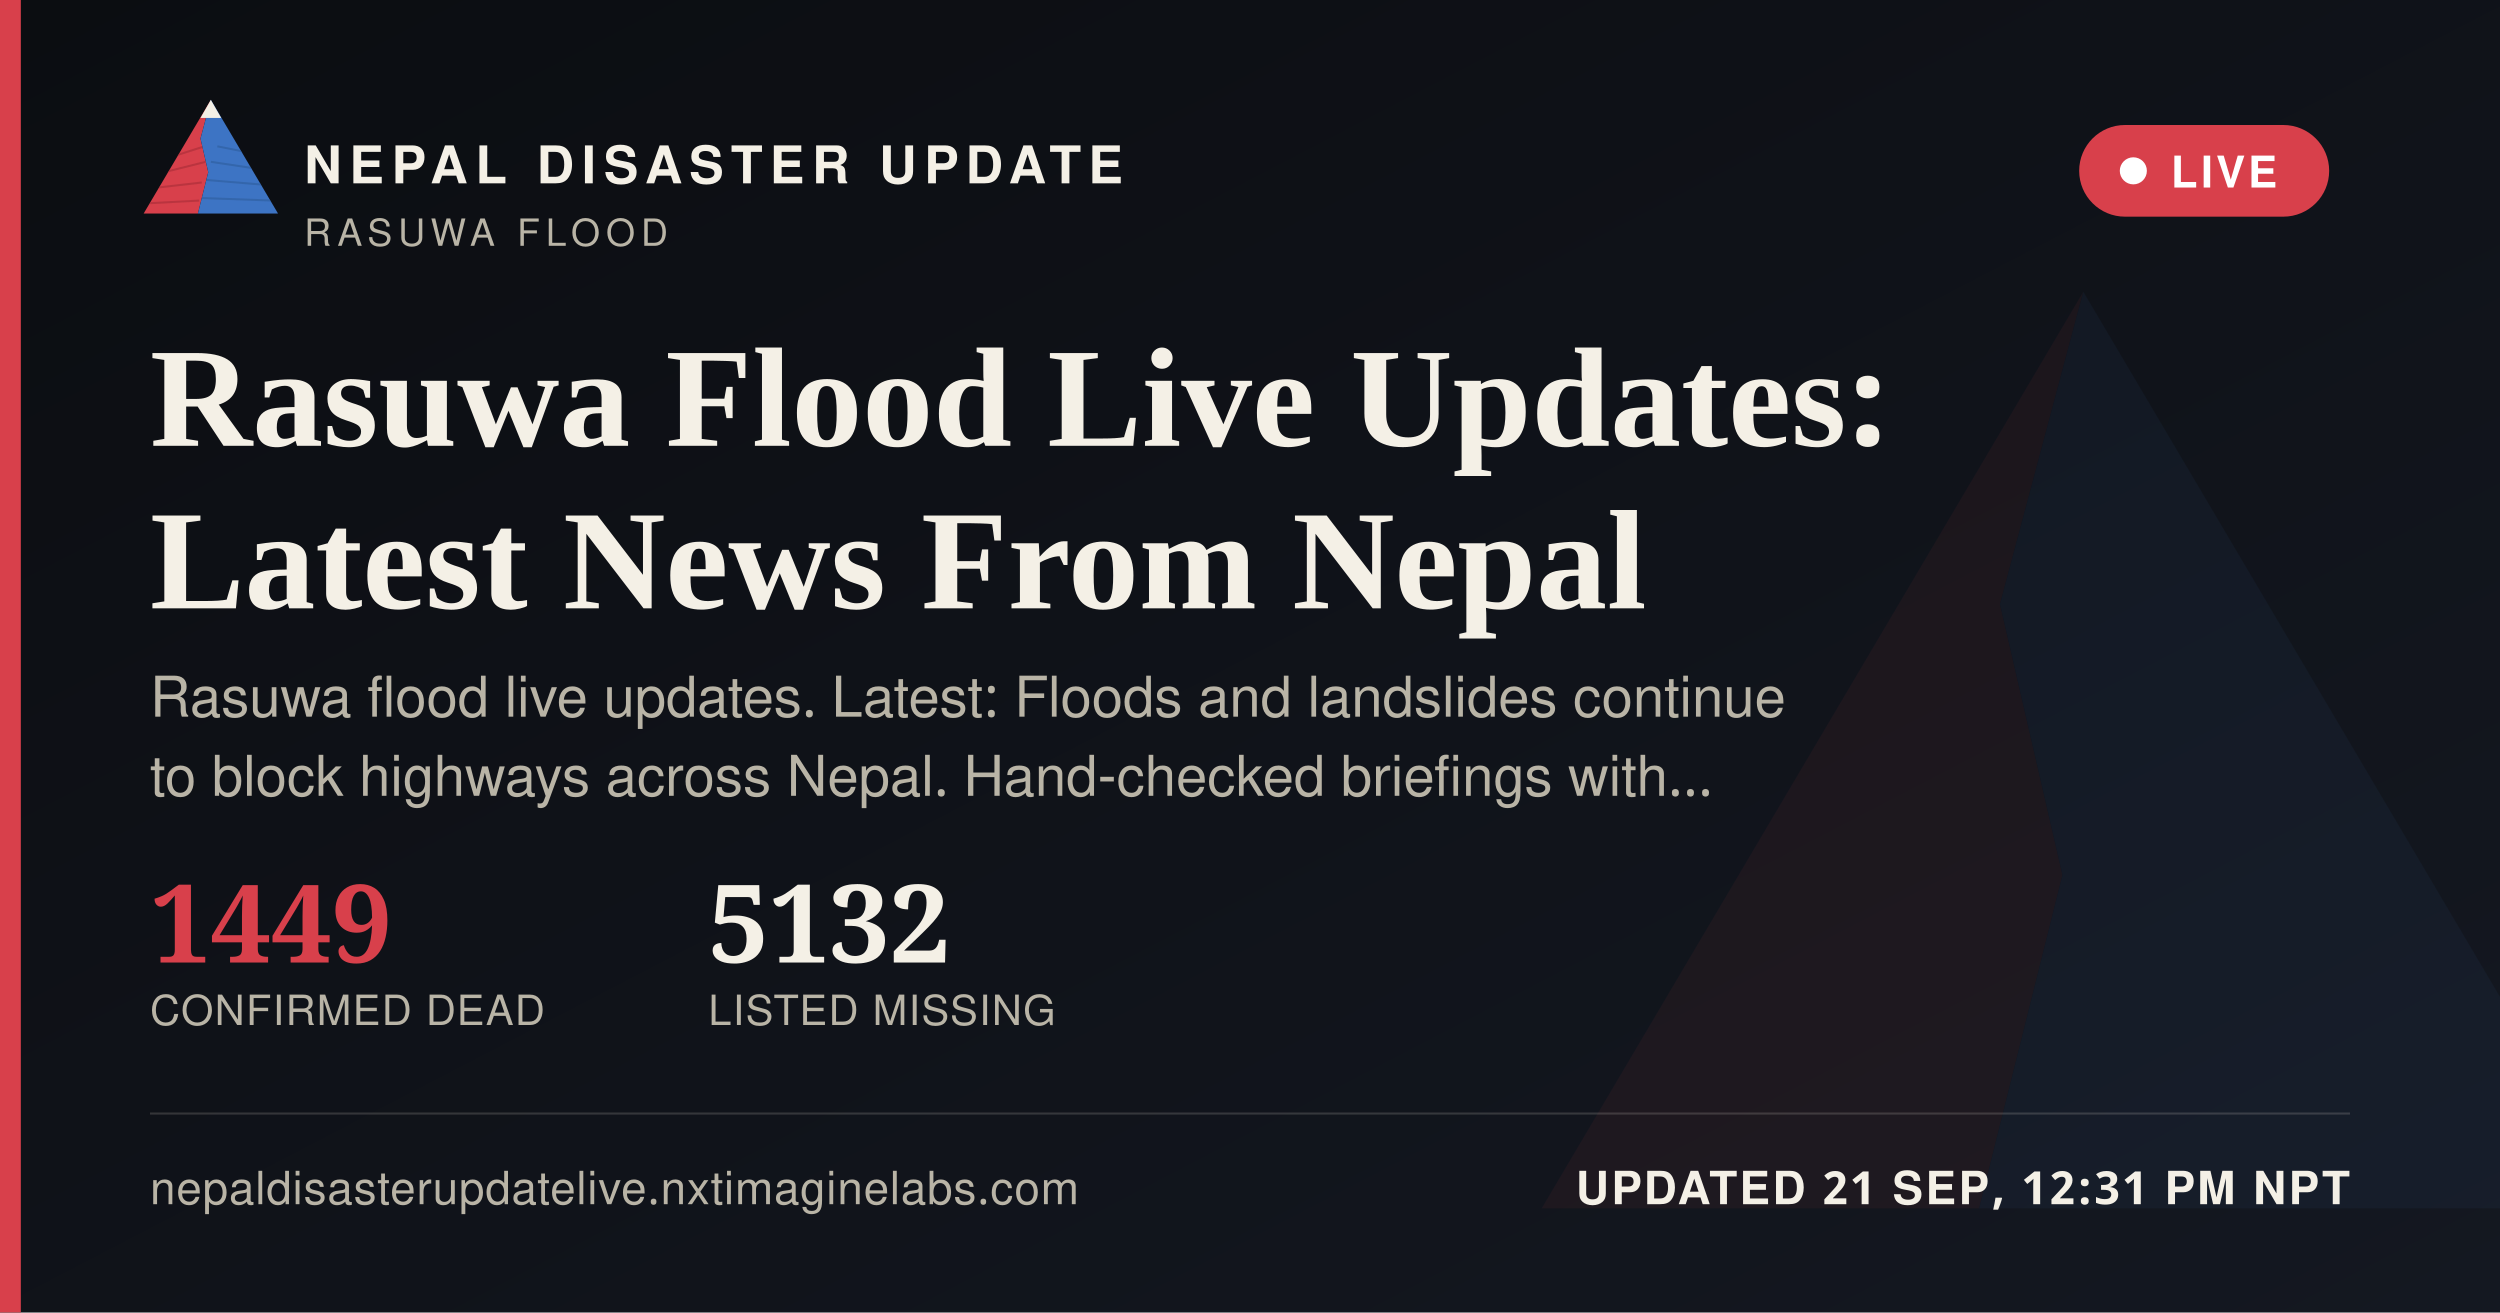
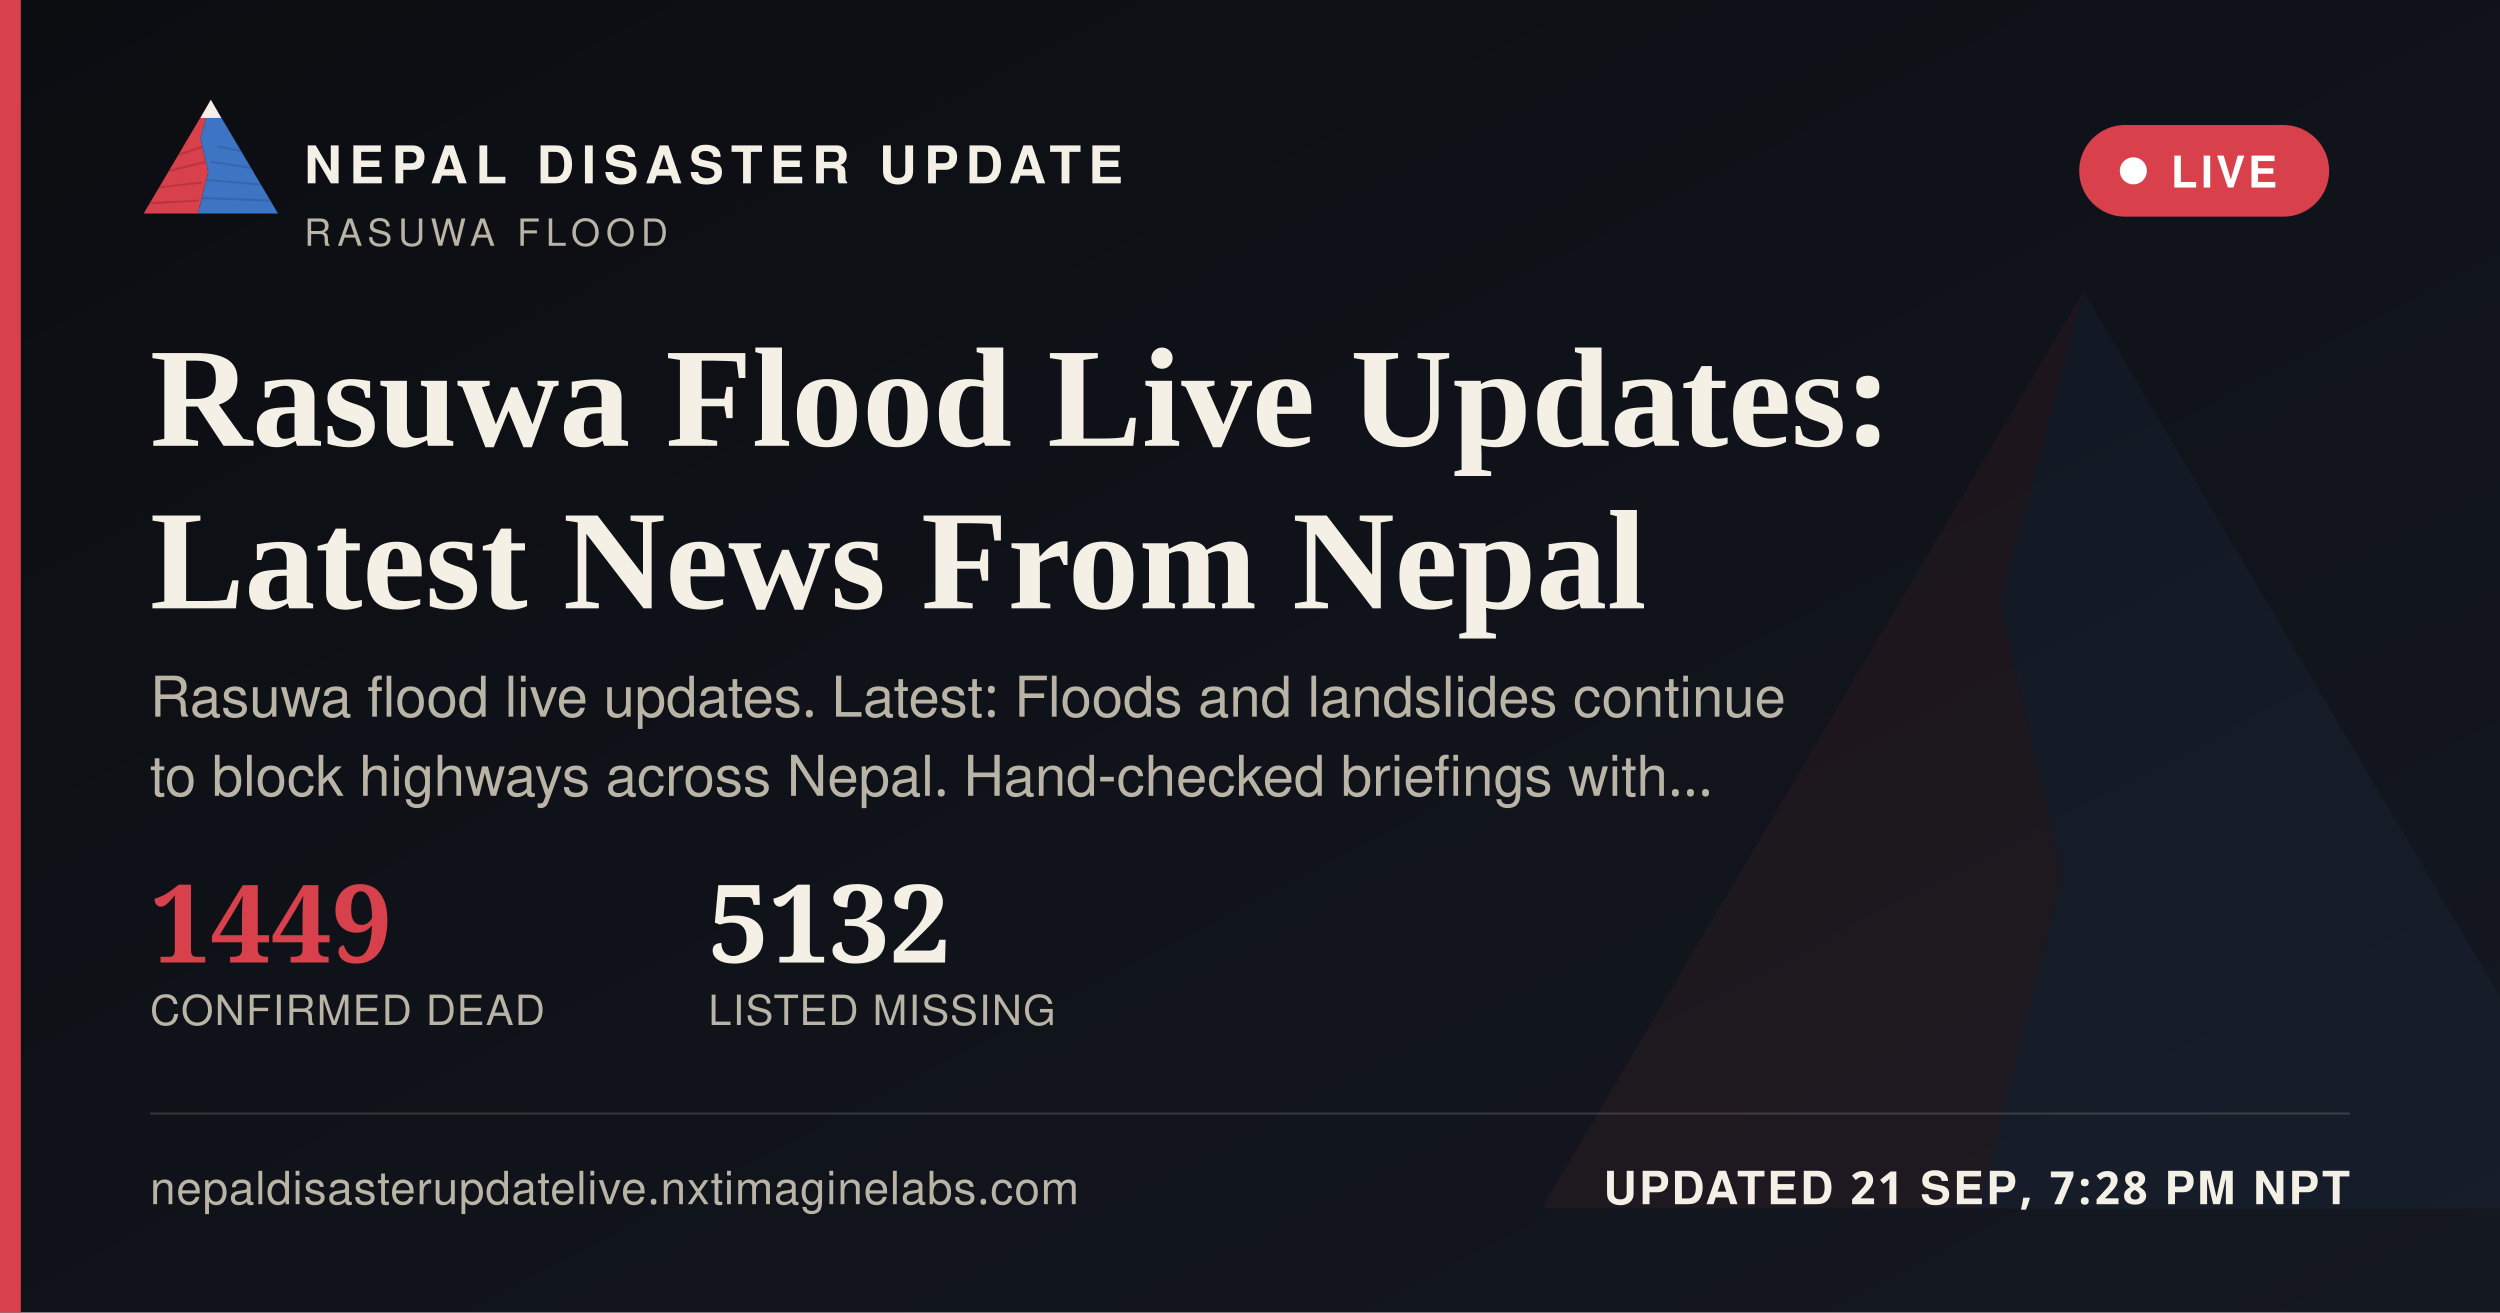
<svg xmlns="http://www.w3.org/2000/svg" width="1200" height="630" viewBox="0 0 1200 630">
  <defs>
    <linearGradient id="ogbg" x1="0" y1="0" x2="1" y2="1">
      <stop offset="0" stop-color="#0B0D11" />
      <stop offset="1" stop-color="#141821" />
    </linearGradient>
  </defs>
  <rect width="1200" height="630" fill="url(#ogbg)" />
  <g transform="translate(700,60) scale(5)" opacity="0.06">
    <polygon points="60,16 52,46 58,72 50,104 8,104" fill="#D8404B" />
    <polygon points="60,16 112,104 50,104 58,72 52,46" fill="#3D74C4" />
  </g>
  <rect x="0" y="0" width="10" height="630" fill="#D8404B" />
  <g transform="translate(64,38) scale(0.62)">
    <g>
      <defs>
        <clipPath id="ogLc">
          <polygon points="60,16 52,46 58,72 50,104 8,104" />
        </clipPath>
        <clipPath id="ogRc">
          <polygon points="60,16 112,104 50,104 58,72 52,46" />
        </clipPath>
      </defs>
      <polygon points="60,16 52,46 58,72 50,104 8,104" fill="#D8404B" />
      <g clip-path="url(#ogLc)" stroke="#A32A34" stroke-width="1.6" fill="none" opacity="0.55">
        <path d="M30,60 L55,52" />
        <path d="M24,72 L56,64" />
        <path d="M18,84 L53,80" />
        <path d="M13,96 L51,94" />
      </g>
      <polygon points="60,16 112,104 50,104 58,72 52,46" fill="#3D74C4" />
      <g clip-path="url(#ogRc)" stroke="#2A5793" stroke-width="1.6" fill="none" opacity="0.5">
        <path d="M65,52 L95,58" />
        <path d="M60,64 L100,70" />
        <path d="M56,78 L104,82" />
        <path d="M52,92 L108,94" />
      </g>
      <polygon points="60,16 52,30 68,30" fill="#F4F0E6" />
    </g>
  </g>
  <text x="146" y="88" font-family="'Public Sans', 'Noto Sans Devanagari', 'Helvetica Neue', Helvetica, Arial, sans-serif" font-size="25" font-weight="800" letter-spacing="3.6" fill="#F4F0E6">NEPAL DISASTER UPDATE</text>
  <text x="146" y="118" font-family="'Public Sans', 'Noto Sans Devanagari', 'Helvetica Neue', Helvetica, Arial, sans-serif" font-size="18" letter-spacing="2.8" fill="#B9B4A6">RASUWA FLOOD</text>
  <g>
    <rect x="998" y="60" width="120" height="44" rx="22" fill="#D8404B" stroke="none" />
    <circle cx="1024" cy="82" r="6.5" fill="#FFFFFF" />
    <text x="1042" y="90" font-family="'Public Sans', 'Noto Sans Devanagari', 'Helvetica Neue', Helvetica, Arial, sans-serif" font-size="21" font-weight="700" letter-spacing="1.6" fill="#FFFFFF">LIVE</text>
  </g>
  <text x="72" y="214" font-family="Newsreader, 'Noto Serif Devanagari', Georgia, 'Times New Roman', serif" font-size="68" font-weight="600" fill="#F4F0E6">Rasuwa Flood Live Updates:</text>
  <text x="72" y="292" font-family="Newsreader, 'Noto Serif Devanagari', Georgia, 'Times New Roman', serif" font-size="68" font-weight="600" fill="#F4F0E6">Latest News From Nepal</text>
  <text x="72" y="344" font-family="'Public Sans', 'Noto Sans Devanagari', 'Helvetica Neue', Helvetica, Arial, sans-serif" font-size="27" fill="#B9B4A6">Rasuwa flood live updates. Latest: Floods and landslides continue</text>
  <text x="72" y="382" font-family="'Public Sans', 'Noto Sans Devanagari', 'Helvetica Neue', Helvetica, Arial, sans-serif" font-size="27" fill="#B9B4A6">to block highways across Nepal. Hand-checked briefings with…</text>
  <g transform="translate(72,462)">
    <text x="0" y="0" font-family="Newsreader, 'Noto Serif Devanagari', Georgia, 'Times New Roman', serif" font-size="52" font-weight="600" fill="#D8404B">1449</text>
    <text x="0" y="30" font-family="'Public Sans', 'Noto Sans Devanagari', 'Helvetica Neue', Helvetica, Arial, sans-serif" font-size="20" letter-spacing="0.6" fill="#B9B4A6">CONFIRMED DEAD</text>
    <text x="268" y="0" font-family="Newsreader, 'Noto Serif Devanagari', Georgia, 'Times New Roman', serif" font-size="52" font-weight="600" fill="#F4F0E6">5132</text>
    <text x="268" y="30" font-family="'Public Sans', 'Noto Sans Devanagari', 'Helvetica Neue', Helvetica, Arial, sans-serif" font-size="20" letter-spacing="0.6" fill="#B9B4A6">LISTED MISSING</text>
  </g>
  <rect x="72" y="534" width="1056" height="1" fill="rgba(244,240,230,0.16)" />
  <text x="72" y="578" font-family="'Public Sans', 'Noto Sans Devanagari', 'Helvetica Neue', Helvetica, Arial, sans-serif" font-size="22" fill="#B9B4A6" letter-spacing="0.4">nepaldisasterupdatelive.nxtimaginelabs.com</text>
-   <text x="1128" y="578" text-anchor="end" font-family="'Public Sans', 'Noto Sans Devanagari', 'Helvetica Neue', Helvetica, Arial, sans-serif" font-size="22" font-weight="700" letter-spacing="1.2" fill="#F4F0E6">UPDATED 21 SEP, 12:31 PM NPT</text>
+   <text x="1128" y="578" text-anchor="end" font-family="'Public Sans', 'Noto Sans Devanagari', 'Helvetica Neue', Helvetica, Arial, sans-serif" font-size="22" font-weight="700" letter-spacing="1.2" fill="#F4F0E6">UPDATED 21 SEP, 7:28 PM NPT</text>
</svg>
